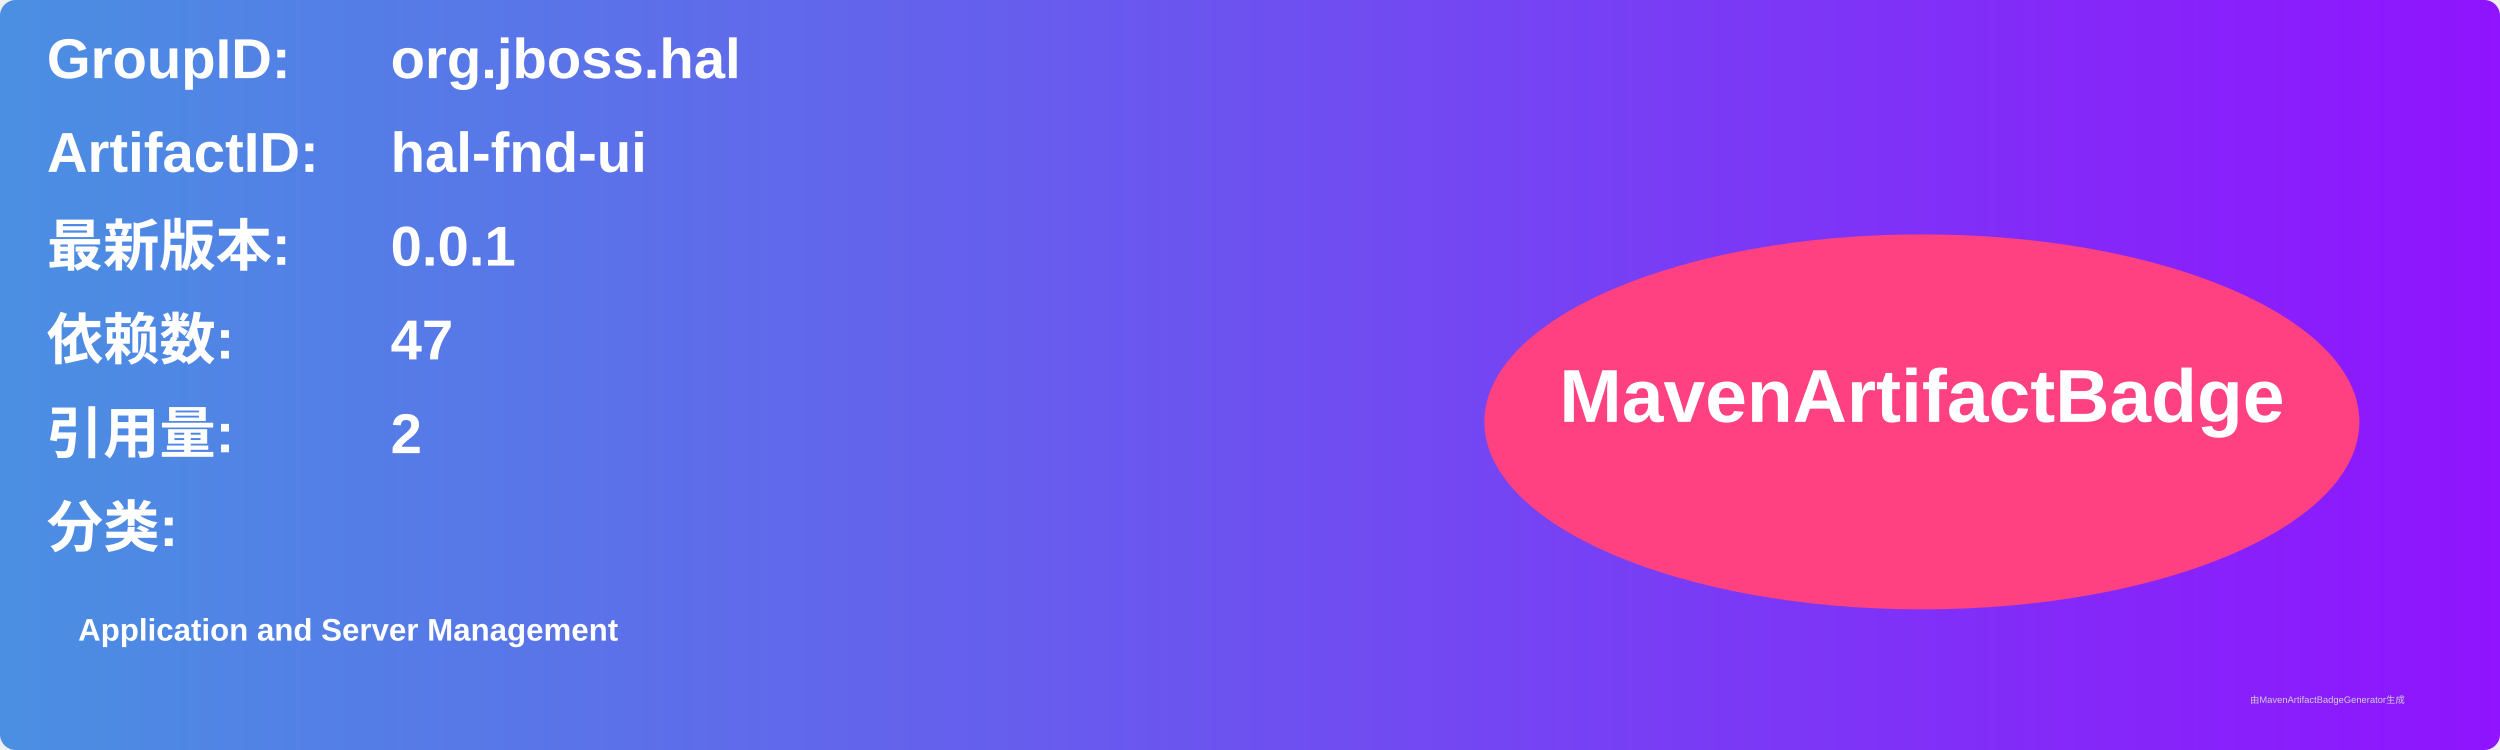
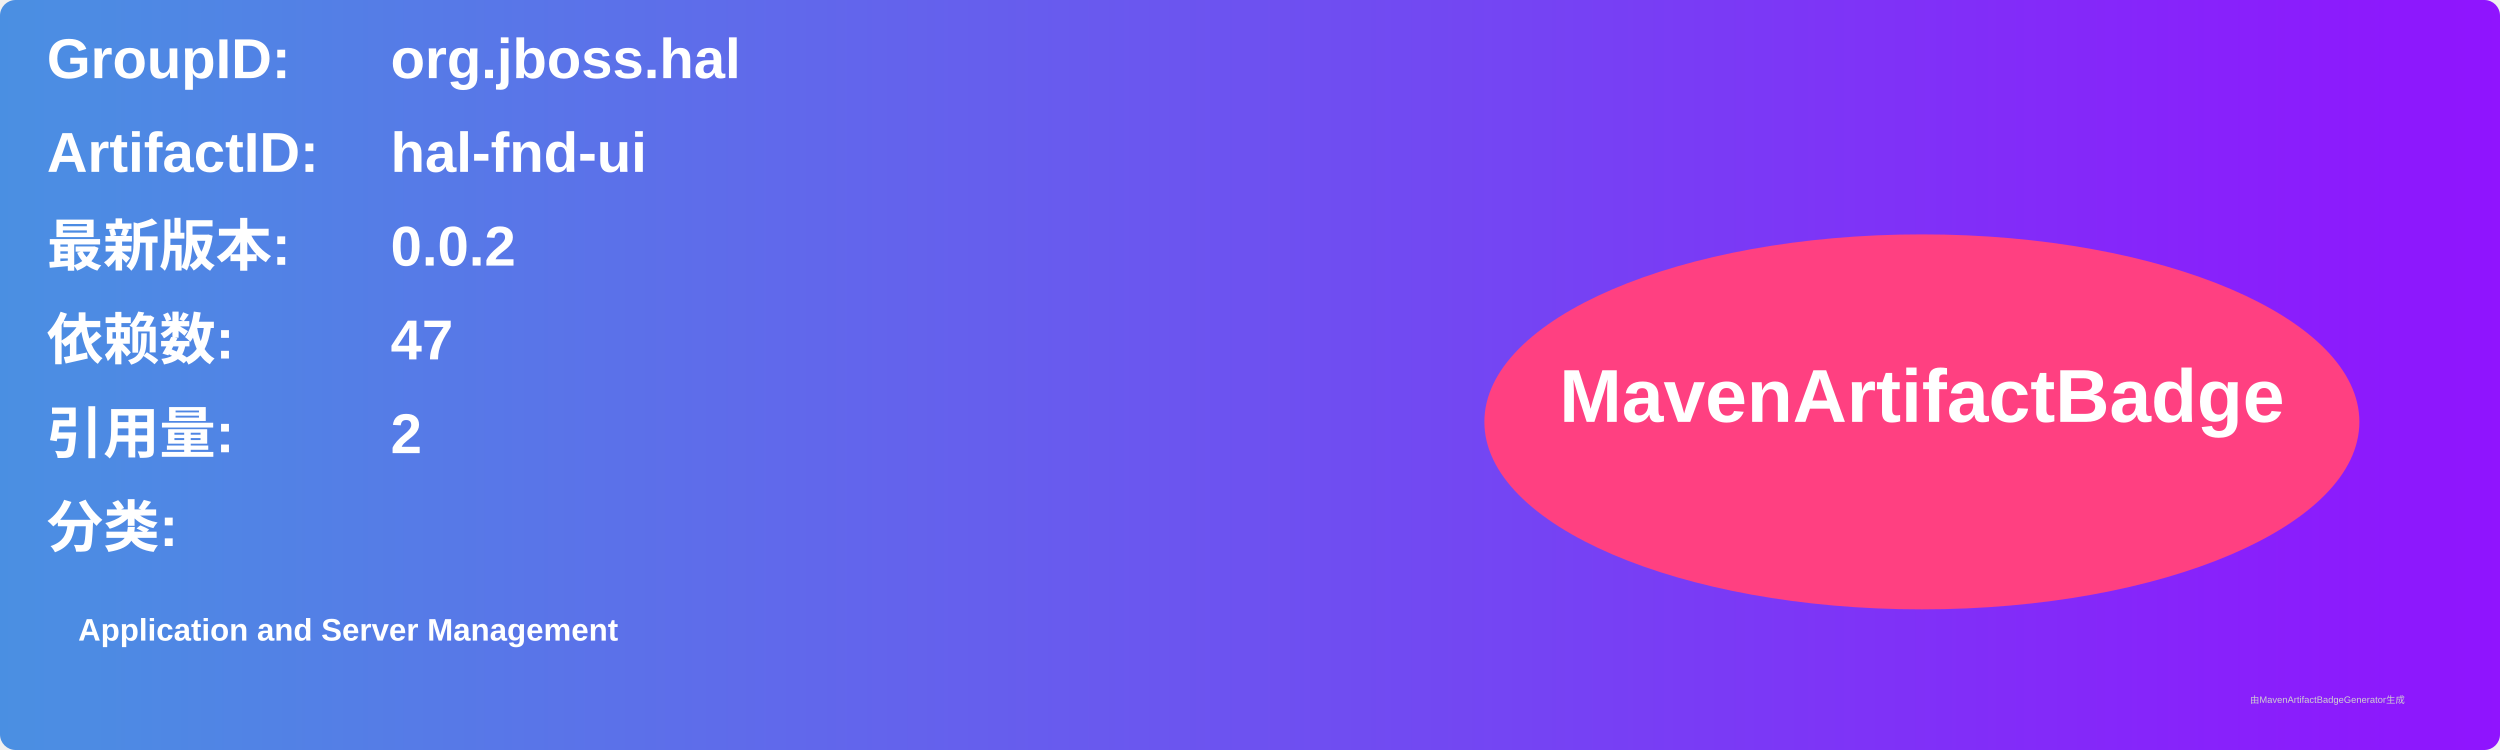
<svg xmlns="http://www.w3.org/2000/svg" width="800" height="240" viewBox="0 0 800 240">
  <linearGradient id="grad" x1="0%" y1="0%" x2="100%" y2="0%">
    <stop offset="0%" stop-color="#4a90e2" />
    <stop offset="100%" stop-color="#9013fe" />
  </linearGradient>
  <rect width="100%" height="100%" rx="5" ry="5" fill="url(#grad)" />
  <g transform="translate(15, 15)">
    <text x="0" y="10" font-family="Arial" font-size="18" fill="white" font-weight="bold" width="260">GroupID:</text>
    <text x="110" y="10" font-family="Arial" font-size="18" fill="white" font-weight="bold" width="460">org.jboss.hal</text>
    <text x="0" y="40" font-family="Arial" font-size="18" fill="white" font-weight="bold" width="260">ArtifactID:</text>
    <text x="110" y="40" font-family="Arial" font-size="18" fill="white" font-weight="bold" width="460">hal-fnd-ui</text>
    <text x="0" y="70" font-family="Arial" font-size="18" fill="white" font-weight="bold">最新版本:</text>
    <text x="110" y="70" font-family="Arial" font-size="18" fill="white" font-weight="bold">
-       <tspan font-weight="bold">0.0.1</tspan>
+       <tspan font-weight="bold">0.0.2</tspan>
    </text>
    <text x="0" y="100" font-family="Arial" font-size="18" fill="white" font-weight="bold">依赖数: </text>
    <text x="110" y="100" font-family="Arial" font-size="18" fill="white">
      <tspan font-weight="bold">47</tspan>
    </text>
    <text x="0" y="130" font-family="Arial" font-size="18" fill="white" font-weight="bold">引用量: </text>
    <text x="110" y="130" font-family="Arial" font-size="18" fill="white">
      <tspan font-weight="bold">2</tspan>
    </text>
    <text x="0" y="160" font-family="Arial" font-size="18" fill="white" font-weight="bold">分类:</text>
    <text x="10" y="190" font-family="Arial" font-size="10" fill="white">
      <tspan font-weight="bold">Application and Server Management</tspan>
    </text>
    <ellipse cx="600" cy="120" rx="140" ry="60" fill="#ff4081" />
    <text x="600" y="120" text-anchor="middle" font-family="Arial" font-size="24" fill="white" font-weight="bold">MavenArtifactBadge</text>
  </g>
  <text x="720" y="225" font-family="Arial" font-size="3" fill="#d0d0d0">由MavenArtifactBadgeGenerator生成</text>
</svg>
